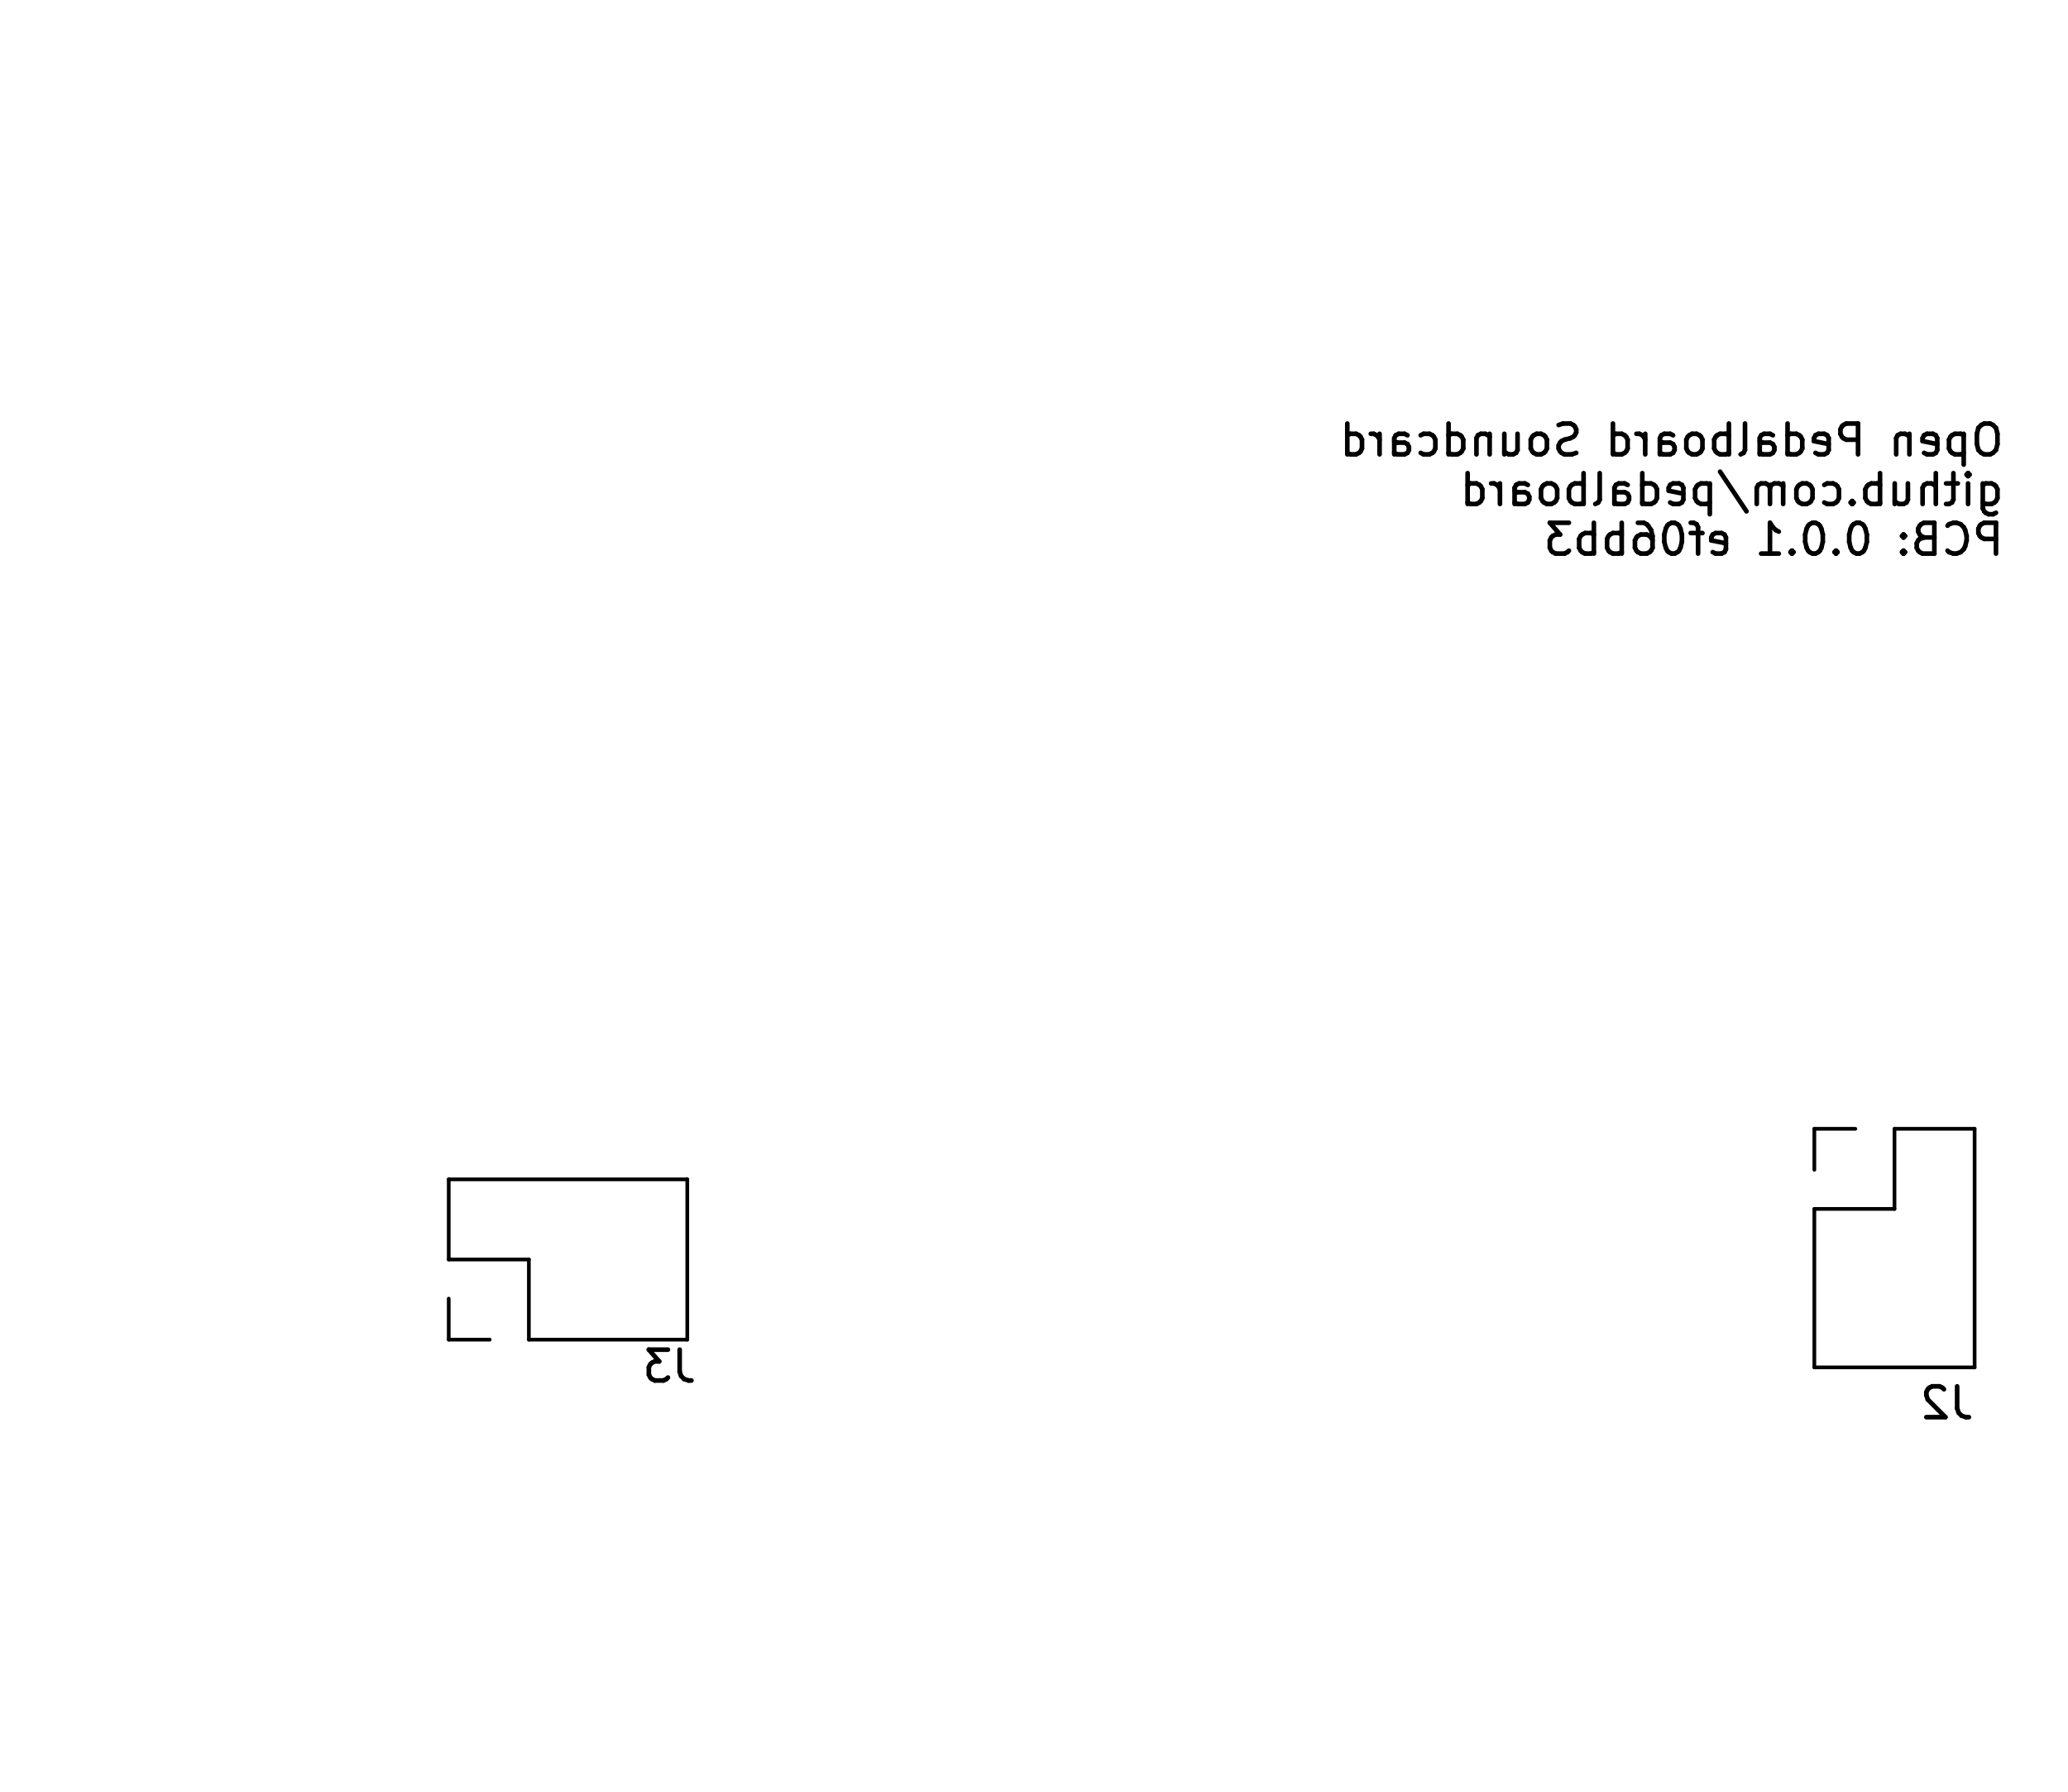
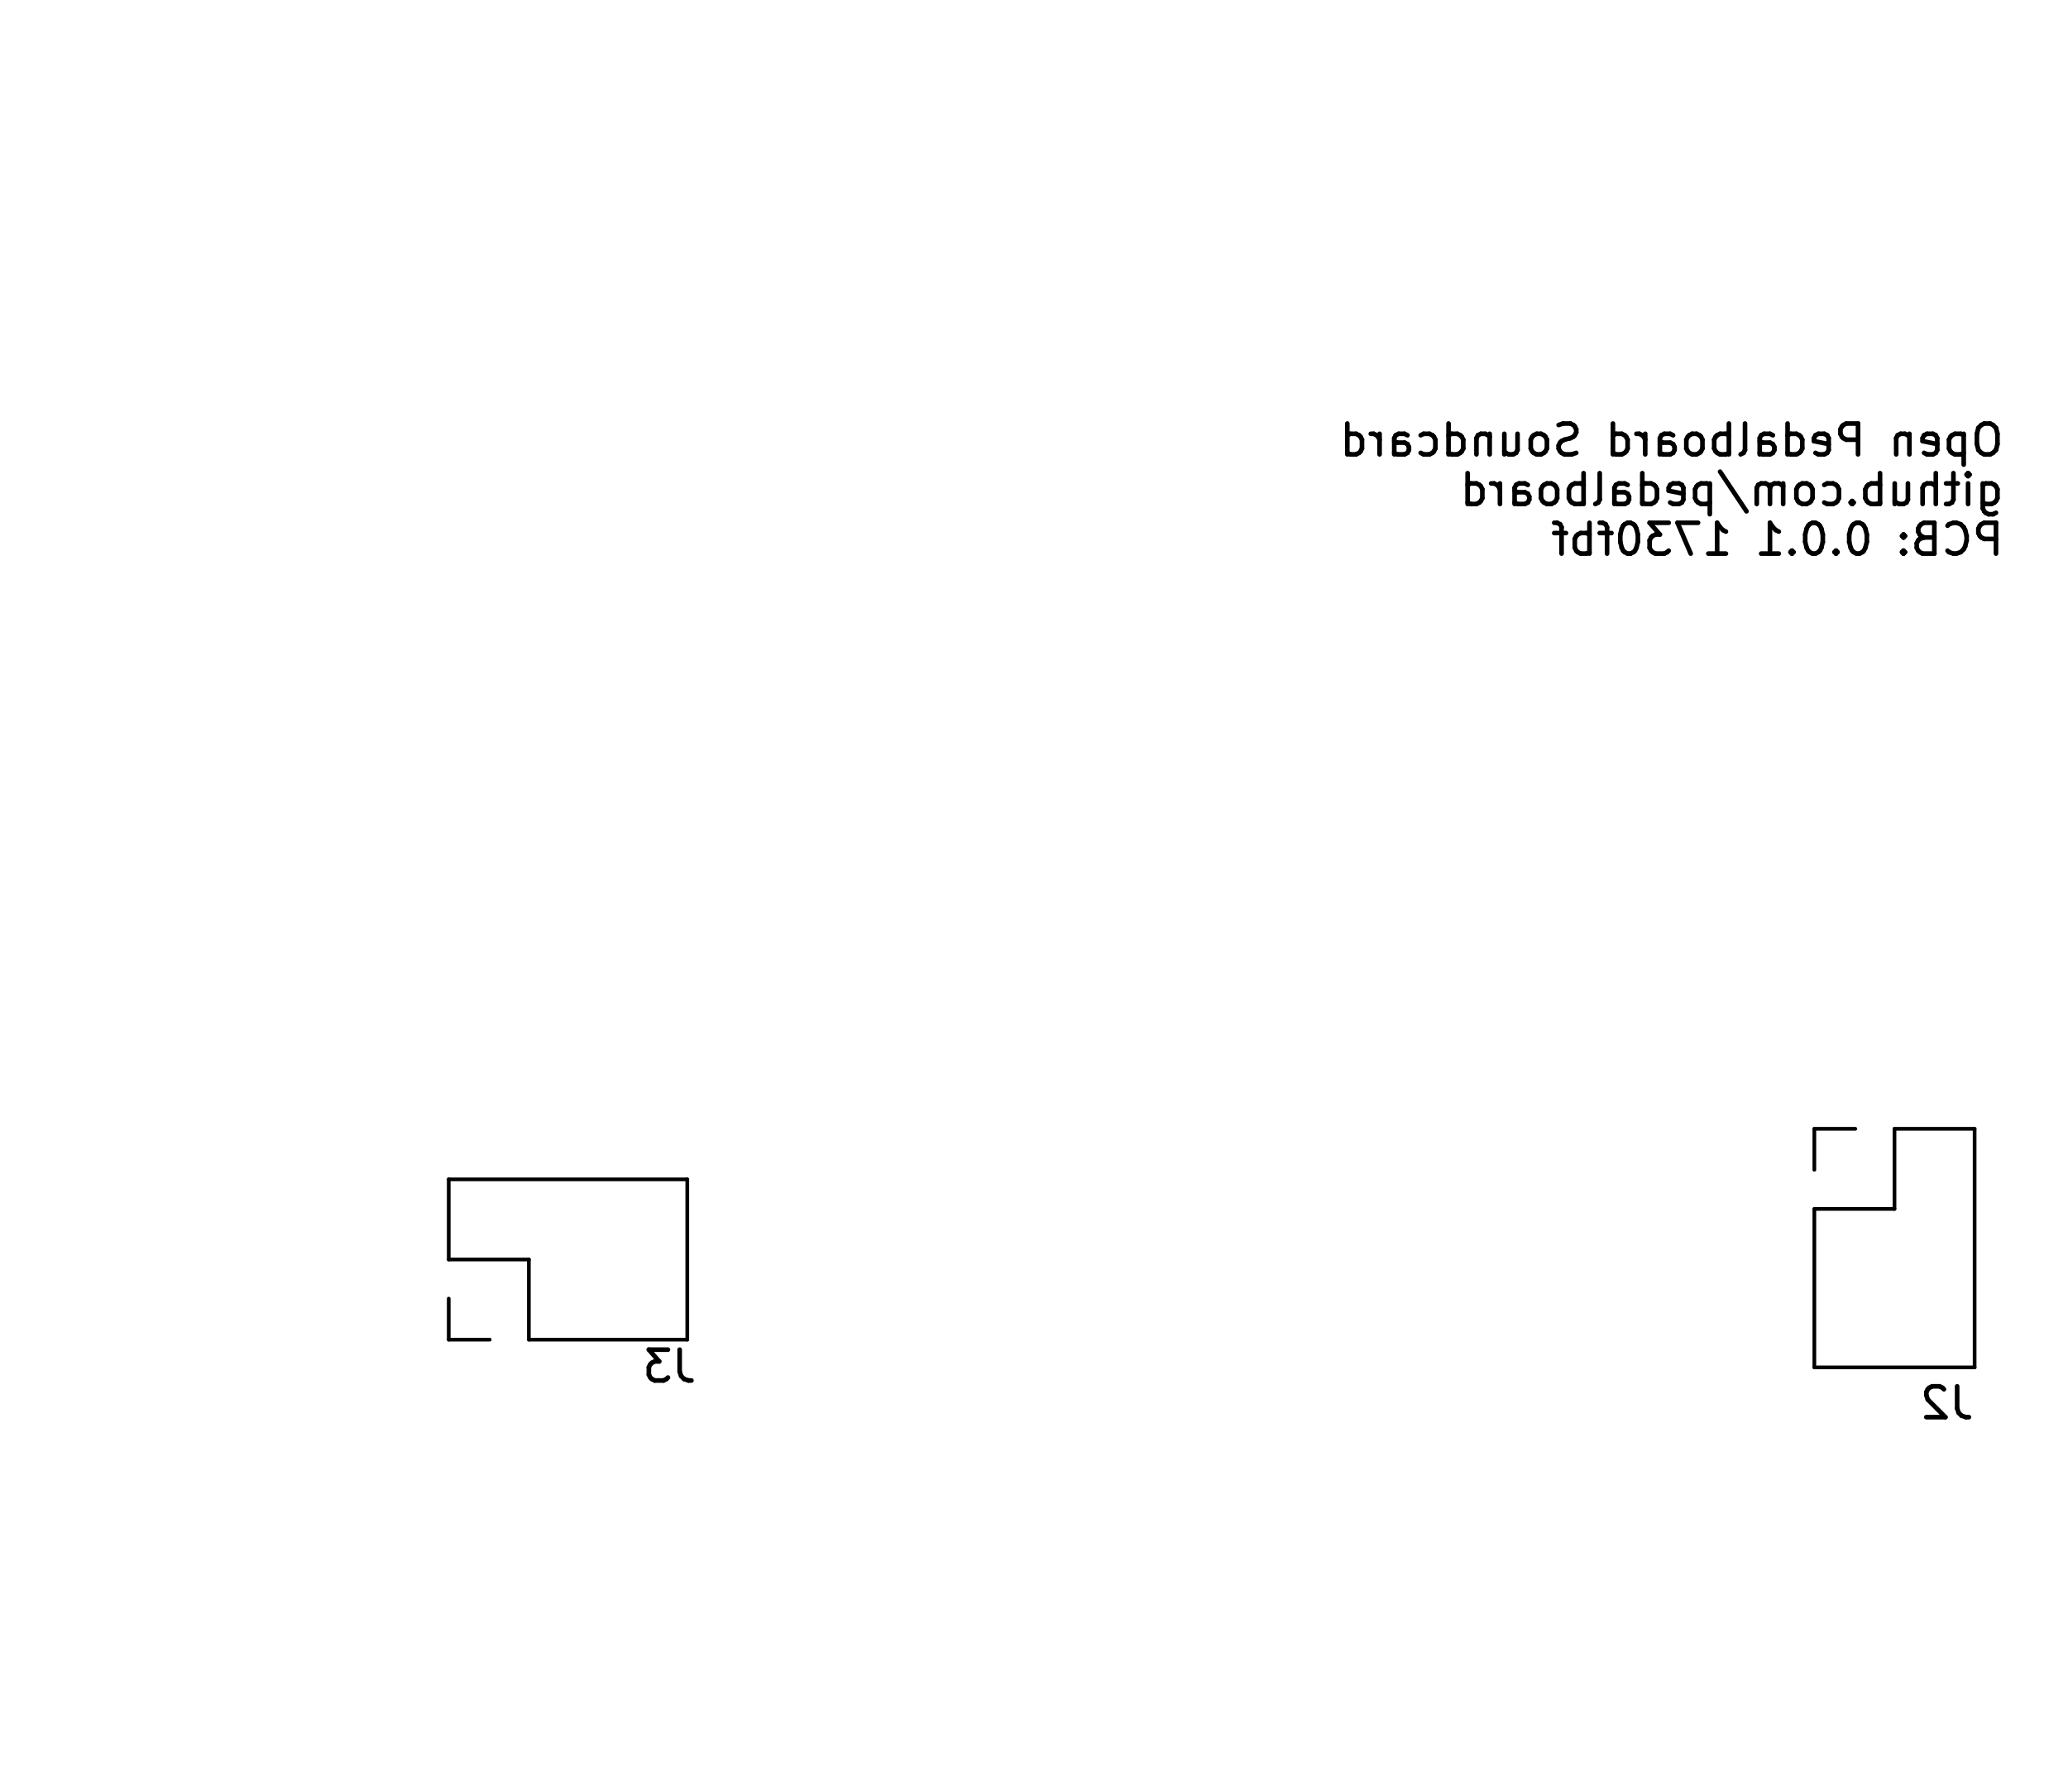
<svg xmlns="http://www.w3.org/2000/svg" version="1.1" width="6.71cm" height="5.811cm" viewBox="47.45 51.45 67.1 58.11">
  <g style="fill:#000000; fill-opacity:1;stroke:#000000; stroke-opacity:1; stroke-linecap:round; stroke-linejoin:round;" transform="translate(0 0) scale(1 1)">
</g>
  <g style="fill:none;  stroke:#000000; stroke-width:0.15; stroke-opacity:1;  stroke-linecap:round; stroke-linejoin:round;">
    <text x="112.55" y="66.32" transform="scale(-1 1) translate(-225.1 0)" textLength="21.774" font-size="1.333" lengthAdjust="spacingAndGlyphs" text-anchor="start" opacity="0" stroke-opacity="0">Open Pedalboard Soundcard</text>
    <g class="stroked-text">
      <path d="M112.023 65.19 L111.832 65.19 " />
      <path d="M111.832 65.19 L111.737 65.238 " />
      <path d="M111.737 65.238 L111.642 65.333 " />
      <path d="M111.642 65.333 L111.594 65.523 " />
      <path d="M111.594 65.523 L111.594 65.857 " />
      <path d="M111.594 65.857 L111.642 66.047 " />
      <path d="M111.642 66.047 L111.737 66.142 " />
      <path d="M111.737 66.142 L111.832 66.19 " />
      <path d="M111.832 66.19 L112.023 66.19 " />
      <path d="M112.023 66.19 L112.118 66.142 " />
      <path d="M112.118 66.142 L112.213 66.047 " />
      <path d="M112.213 66.047 L112.261 65.857 " />
      <path d="M112.261 65.857 L112.261 65.523 " />
      <path d="M112.261 65.523 L112.213 65.333 " />
      <path d="M112.213 65.333 L112.118 65.238 " />
      <path d="M112.118 65.238 L112.023 65.19 " />
      <path d="M111.166 65.523 L111.166 66.523 " />
      <path d="M111.166 65.571 L111.07 65.523 " />
      <path d="M111.07 65.523 L110.88 65.523 " />
      <path d="M110.88 65.523 L110.785 65.571 " />
      <path d="M110.785 65.571 L110.737 65.619 " />
      <path d="M110.737 65.619 L110.689 65.714 " />
      <path d="M110.689 65.714 L110.689 65.999 " />
      <path d="M110.689 65.999 L110.737 66.095 " />
      <path d="M110.737 66.095 L110.785 66.142 " />
      <path d="M110.785 66.142 L110.88 66.19 " />
      <path d="M110.88 66.19 L111.07 66.19 " />
      <path d="M111.07 66.19 L111.166 66.142 " />
      <path d="M109.88 66.142 L109.975 66.19 " />
      <path d="M109.975 66.19 L110.166 66.19 " />
      <path d="M110.166 66.19 L110.261 66.142 " />
      <path d="M110.261 66.142 L110.308 66.047 " />
      <path d="M110.308 66.047 L110.308 65.666 " />
      <path d="M110.308 65.666 L110.261 65.571 " />
      <path d="M110.261 65.571 L110.166 65.523 " />
      <path d="M110.166 65.523 L109.975 65.523 " />
      <path d="M109.975 65.523 L109.88 65.571 " />
      <path d="M109.88 65.571 L109.832 65.666 " />
      <path d="M109.832 65.666 L109.832 65.761 " />
      <path d="M109.832 65.761 L110.308 65.857 " />
      <path d="M109.404 65.523 L109.404 66.19 " />
      <path d="M109.404 65.619 L109.356 65.571 " />
      <path d="M109.356 65.571 L109.261 65.523 " />
      <path d="M109.261 65.523 L109.118 65.523 " />
      <path d="M109.118 65.523 L109.023 65.571 " />
      <path d="M109.023 65.571 L108.975 65.666 " />
      <path d="M108.975 65.666 L108.975 66.19 " />
      <path d="M107.737 66.19 L107.737 65.19 " />
      <path d="M107.737 65.19 L107.356 65.19 " />
      <path d="M107.356 65.19 L107.261 65.238 " />
      <path d="M107.261 65.238 L107.213 65.285 " />
      <path d="M107.213 65.285 L107.166 65.38 " />
      <path d="M107.166 65.38 L107.166 65.523 " />
      <path d="M107.166 65.523 L107.213 65.619 " />
      <path d="M107.213 65.619 L107.261 65.666 " />
      <path d="M107.261 65.666 L107.356 65.714 " />
      <path d="M107.356 65.714 L107.737 65.714 " />
      <path d="M106.356 66.142 L106.451 66.19 " />
      <path d="M106.451 66.19 L106.642 66.19 " />
      <path d="M106.642 66.19 L106.737 66.142 " />
      <path d="M106.737 66.142 L106.785 66.047 " />
      <path d="M106.785 66.047 L106.785 65.666 " />
      <path d="M106.785 65.666 L106.737 65.571 " />
      <path d="M106.737 65.571 L106.642 65.523 " />
      <path d="M106.642 65.523 L106.451 65.523 " />
      <path d="M106.451 65.523 L106.356 65.571 " />
      <path d="M106.356 65.571 L106.308 65.666 " />
      <path d="M106.308 65.666 L106.308 65.761 " />
      <path d="M106.308 65.761 L106.785 65.857 " />
      <path d="M105.451 66.19 L105.451 65.19 " />
      <path d="M105.451 66.142 L105.547 66.19 " />
      <path d="M105.547 66.19 L105.737 66.19 " />
      <path d="M105.737 66.19 L105.832 66.142 " />
      <path d="M105.832 66.142 L105.88 66.095 " />
      <path d="M105.88 66.095 L105.928 65.999 " />
      <path d="M105.928 65.999 L105.928 65.714 " />
      <path d="M105.928 65.714 L105.88 65.619 " />
      <path d="M105.88 65.619 L105.832 65.571 " />
      <path d="M105.832 65.571 L105.737 65.523 " />
      <path d="M105.737 65.523 L105.547 65.523 " />
      <path d="M105.547 65.523 L105.451 65.571 " />
      <path d="M104.547 66.19 L104.547 65.666 " />
      <path d="M104.547 65.666 L104.594 65.571 " />
      <path d="M104.594 65.571 L104.689 65.523 " />
      <path d="M104.689 65.523 L104.88 65.523 " />
      <path d="M104.88 65.523 L104.975 65.571 " />
      <path d="M104.547 66.142 L104.642 66.19 " />
      <path d="M104.642 66.19 L104.88 66.19 " />
      <path d="M104.88 66.19 L104.975 66.142 " />
      <path d="M104.975 66.142 L105.023 66.047 " />
      <path d="M105.023 66.047 L105.023 65.952 " />
      <path d="M105.023 65.952 L104.975 65.857 " />
      <path d="M104.975 65.857 L104.88 65.809 " />
      <path d="M104.88 65.809 L104.642 65.809 " />
      <path d="M104.642 65.809 L104.547 65.761 " />
      <path d="M103.928 66.19 L104.023 66.142 " />
      <path d="M104.023 66.142 L104.07 66.047 " />
      <path d="M104.07 66.047 L104.07 65.19 " />
      <path d="M103.547 66.19 L103.547 65.19 " />
      <path d="M103.547 65.571 L103.451 65.523 " />
      <path d="M103.451 65.523 L103.261 65.523 " />
      <path d="M103.261 65.523 L103.166 65.571 " />
      <path d="M103.166 65.571 L103.118 65.619 " />
      <path d="M103.118 65.619 L103.07 65.714 " />
      <path d="M103.07 65.714 L103.07 65.999 " />
      <path d="M103.07 65.999 L103.118 66.095 " />
      <path d="M103.118 66.095 L103.166 66.142 " />
      <path d="M103.166 66.142 L103.261 66.19 " />
      <path d="M103.261 66.19 L103.451 66.19 " />
      <path d="M103.451 66.19 L103.547 66.142 " />
      <path d="M102.499 66.19 L102.594 66.142 " />
      <path d="M102.594 66.142 L102.642 66.095 " />
      <path d="M102.642 66.095 L102.689 65.999 " />
      <path d="M102.689 65.999 L102.689 65.714 " />
      <path d="M102.689 65.714 L102.642 65.619 " />
      <path d="M102.642 65.619 L102.594 65.571 " />
      <path d="M102.594 65.571 L102.499 65.523 " />
      <path d="M102.499 65.523 L102.356 65.523 " />
      <path d="M102.356 65.523 L102.261 65.571 " />
      <path d="M102.261 65.571 L102.213 65.619 " />
      <path d="M102.213 65.619 L102.166 65.714 " />
      <path d="M102.166 65.714 L102.166 65.999 " />
      <path d="M102.166 65.999 L102.213 66.095 " />
      <path d="M102.213 66.095 L102.261 66.142 " />
      <path d="M102.261 66.142 L102.356 66.19 " />
      <path d="M102.356 66.19 L102.499 66.19 " />
      <path d="M101.308 66.19 L101.308 65.666 " />
      <path d="M101.308 65.666 L101.356 65.571 " />
      <path d="M101.356 65.571 L101.451 65.523 " />
      <path d="M101.451 65.523 L101.642 65.523 " />
      <path d="M101.642 65.523 L101.737 65.571 " />
      <path d="M101.308 66.142 L101.404 66.19 " />
      <path d="M101.404 66.19 L101.642 66.19 " />
      <path d="M101.642 66.19 L101.737 66.142 " />
      <path d="M101.737 66.142 L101.785 66.047 " />
      <path d="M101.785 66.047 L101.785 65.952 " />
      <path d="M101.785 65.952 L101.737 65.857 " />
      <path d="M101.737 65.857 L101.642 65.809 " />
      <path d="M101.642 65.809 L101.404 65.809 " />
      <path d="M101.404 65.809 L101.308 65.761 " />
      <path d="M100.832 66.19 L100.832 65.523 " />
      <path d="M100.832 65.714 L100.785 65.619 " />
      <path d="M100.785 65.619 L100.737 65.571 " />
      <path d="M100.737 65.571 L100.642 65.523 " />
      <path d="M100.642 65.523 L100.547 65.523 " />
      <path d="M99.785 66.19 L99.785 65.19 " />
      <path d="M99.785 66.142 L99.88 66.19 " />
      <path d="M99.88 66.19 L100.07 66.19 " />
      <path d="M100.07 66.19 L100.166 66.142 " />
      <path d="M100.166 66.142 L100.213 66.095 " />
      <path d="M100.213 66.095 L100.261 65.999 " />
      <path d="M100.261 65.999 L100.261 65.714 " />
      <path d="M100.261 65.714 L100.213 65.619 " />
      <path d="M100.213 65.619 L100.166 65.571 " />
      <path d="M100.166 65.571 L100.07 65.523 " />
      <path d="M100.07 65.523 L99.88 65.523 " />
      <path d="M99.88 65.523 L99.785 65.571 " />
      <path d="M98.594 66.142 L98.451 66.19 " />
      <path d="M98.451 66.19 L98.213 66.19 " />
      <path d="M98.213 66.19 L98.118 66.142 " />
      <path d="M98.118 66.142 L98.07 66.095 " />
      <path d="M98.07 66.095 L98.023 65.999 " />
      <path d="M98.023 65.999 L98.023 65.904 " />
      <path d="M98.023 65.904 L98.07 65.809 " />
      <path d="M98.07 65.809 L98.118 65.761 " />
      <path d="M98.118 65.761 L98.213 65.714 " />
      <path d="M98.213 65.714 L98.404 65.666 " />
      <path d="M98.404 65.666 L98.499 65.619 " />
      <path d="M98.499 65.619 L98.547 65.571 " />
      <path d="M98.547 65.571 L98.594 65.476 " />
      <path d="M98.594 65.476 L98.594 65.38 " />
      <path d="M98.594 65.38 L98.547 65.285 " />
      <path d="M98.547 65.285 L98.499 65.238 " />
      <path d="M98.499 65.238 L98.404 65.19 " />
      <path d="M98.404 65.19 L98.166 65.19 " />
      <path d="M98.166 65.19 L98.023 65.238 " />
      <path d="M97.451 66.19 L97.547 66.142 " />
      <path d="M97.547 66.142 L97.594 66.095 " />
      <path d="M97.594 66.095 L97.642 65.999 " />
      <path d="M97.642 65.999 L97.642 65.714 " />
      <path d="M97.642 65.714 L97.594 65.619 " />
      <path d="M97.594 65.619 L97.547 65.571 " />
      <path d="M97.547 65.571 L97.451 65.523 " />
      <path d="M97.451 65.523 L97.308 65.523 " />
      <path d="M97.308 65.523 L97.213 65.571 " />
      <path d="M97.213 65.571 L97.166 65.619 " />
      <path d="M97.166 65.619 L97.118 65.714 " />
      <path d="M97.118 65.714 L97.118 65.999 " />
      <path d="M97.118 65.999 L97.166 66.095 " />
      <path d="M97.166 66.095 L97.213 66.142 " />
      <path d="M97.213 66.142 L97.308 66.19 " />
      <path d="M97.308 66.19 L97.451 66.19 " />
      <path d="M96.261 65.523 L96.261 66.19 " />
      <path d="M96.689 65.523 L96.689 66.047 " />
      <path d="M96.689 66.047 L96.642 66.142 " />
      <path d="M96.642 66.142 L96.547 66.19 " />
      <path d="M96.547 66.19 L96.404 66.19 " />
      <path d="M96.404 66.19 L96.308 66.142 " />
      <path d="M96.308 66.142 L96.261 66.095 " />
      <path d="M95.785 65.523 L95.785 66.19 " />
      <path d="M95.785 65.619 L95.737 65.571 " />
      <path d="M95.737 65.571 L95.642 65.523 " />
      <path d="M95.642 65.523 L95.499 65.523 " />
      <path d="M95.499 65.523 L95.404 65.571 " />
      <path d="M95.404 65.571 L95.356 65.666 " />
      <path d="M95.356 65.666 L95.356 66.19 " />
      <path d="M94.451 66.19 L94.451 65.19 " />
      <path d="M94.451 66.142 L94.547 66.19 " />
      <path d="M94.547 66.19 L94.737 66.19 " />
      <path d="M94.737 66.19 L94.832 66.142 " />
      <path d="M94.832 66.142 L94.88 66.095 " />
      <path d="M94.88 66.095 L94.928 65.999 " />
      <path d="M94.928 65.999 L94.928 65.714 " />
      <path d="M94.928 65.714 L94.88 65.619 " />
      <path d="M94.88 65.619 L94.832 65.571 " />
      <path d="M94.832 65.571 L94.737 65.523 " />
      <path d="M94.737 65.523 L94.547 65.523 " />
      <path d="M94.547 65.523 L94.451 65.571 " />
      <path d="M93.547 66.142 L93.642 66.19 " />
      <path d="M93.642 66.19 L93.832 66.19 " />
      <path d="M93.832 66.19 L93.928 66.142 " />
      <path d="M93.928 66.142 L93.975 66.095 " />
      <path d="M93.975 66.095 L94.023 65.999 " />
      <path d="M94.023 65.999 L94.023 65.714 " />
      <path d="M94.023 65.714 L93.975 65.619 " />
      <path d="M93.975 65.619 L93.928 65.571 " />
      <path d="M93.928 65.571 L93.832 65.523 " />
      <path d="M93.832 65.523 L93.642 65.523 " />
      <path d="M93.642 65.523 L93.547 65.571 " />
      <path d="M92.689 66.19 L92.689 65.666 " />
      <path d="M92.689 65.666 L92.737 65.571 " />
      <path d="M92.737 65.571 L92.832 65.523 " />
      <path d="M92.832 65.523 L93.023 65.523 " />
      <path d="M93.023 65.523 L93.118 65.571 " />
      <path d="M92.689 66.142 L92.785 66.19 " />
      <path d="M92.785 66.19 L93.023 66.19 " />
      <path d="M93.023 66.19 L93.118 66.142 " />
      <path d="M93.118 66.142 L93.166 66.047 " />
      <path d="M93.166 66.047 L93.166 65.952 " />
      <path d="M93.166 65.952 L93.118 65.857 " />
      <path d="M93.118 65.857 L93.023 65.809 " />
      <path d="M93.023 65.809 L92.785 65.809 " />
      <path d="M92.785 65.809 L92.689 65.761 " />
      <path d="M92.213 66.19 L92.213 65.523 " />
      <path d="M92.213 65.714 L92.166 65.619 " />
      <path d="M92.166 65.619 L92.118 65.571 " />
      <path d="M92.118 65.571 L92.023 65.523 " />
      <path d="M92.023 65.523 L91.928 65.523 " />
      <path d="M91.166 66.19 L91.166 65.19 " />
      <path d="M91.166 66.142 L91.261 66.19 " />
      <path d="M91.261 66.19 L91.451 66.19 " />
      <path d="M91.451 66.19 L91.547 66.142 " />
      <path d="M91.547 66.142 L91.594 66.095 " />
      <path d="M91.594 66.095 L91.642 65.999 " />
      <path d="M91.642 65.999 L91.642 65.714 " />
      <path d="M91.642 65.714 L91.594 65.619 " />
      <path d="M91.594 65.619 L91.547 65.571 " />
      <path d="M91.547 65.571 L91.451 65.523 " />
      <path d="M91.451 65.523 L91.261 65.523 " />
      <path d="M91.261 65.523 L91.166 65.571 " />
    </g>
    <text x="112.55" y="67.93" transform="scale(-1 1) translate(-225.1 0)" textLength="17.869" font-size="1.333" lengthAdjust="spacingAndGlyphs" text-anchor="start" opacity="0" stroke-opacity="0">github.com/pedalboard</text>
    <g class="stroked-text">
      <path d="M111.785 67.133 L111.785 67.943 " />
      <path d="M111.785 67.943 L111.832 68.038 " />
      <path d="M111.832 68.038 L111.88 68.086 " />
      <path d="M111.88 68.086 L111.975 68.133 " />
      <path d="M111.975 68.133 L112.118 68.133 " />
      <path d="M112.118 68.133 L112.213 68.086 " />
      <path d="M111.785 67.752 L111.88 67.8 " />
      <path d="M111.88 67.8 L112.07 67.8 " />
      <path d="M112.07 67.8 L112.166 67.752 " />
      <path d="M112.166 67.752 L112.213 67.705 " />
      <path d="M112.213 67.705 L112.261 67.609 " />
      <path d="M112.261 67.609 L112.261 67.324 " />
      <path d="M112.261 67.324 L112.213 67.228 " />
      <path d="M112.213 67.228 L112.166 67.181 " />
      <path d="M112.166 67.181 L112.07 67.133 " />
      <path d="M112.07 67.133 L111.88 67.133 " />
      <path d="M111.88 67.133 L111.785 67.181 " />
      <path d="M111.308 67.8 L111.308 67.133 " />
      <path d="M111.308 66.8 L111.356 66.847 " />
      <path d="M111.356 66.847 L111.308 66.895 " />
      <path d="M111.308 66.895 L111.261 66.847 " />
      <path d="M111.261 66.847 L111.308 66.8 " />
      <path d="M111.308 66.8 L111.308 66.895 " />
      <path d="M110.975 67.133 L110.594 67.133 " />
      <path d="M110.832 66.8 L110.832 67.657 " />
      <path d="M110.832 67.657 L110.785 67.752 " />
      <path d="M110.785 67.752 L110.689 67.8 " />
      <path d="M110.689 67.8 L110.594 67.8 " />
      <path d="M110.261 67.8 L110.261 66.8 " />
      <path d="M109.832 67.8 L109.832 67.276 " />
      <path d="M109.832 67.276 L109.88 67.181 " />
      <path d="M109.88 67.181 L109.975 67.133 " />
      <path d="M109.975 67.133 L110.118 67.133 " />
      <path d="M110.118 67.133 L110.213 67.181 " />
      <path d="M110.213 67.181 L110.261 67.228 " />
      <path d="M108.928 67.133 L108.928 67.8 " />
      <path d="M109.356 67.133 L109.356 67.657 " />
      <path d="M109.356 67.657 L109.308 67.752 " />
      <path d="M109.308 67.752 L109.213 67.8 " />
      <path d="M109.213 67.8 L109.07 67.8 " />
      <path d="M109.07 67.8 L108.975 67.752 " />
      <path d="M108.975 67.752 L108.928 67.705 " />
      <path d="M108.451 67.8 L108.451 66.8 " />
      <path d="M108.451 67.181 L108.356 67.133 " />
      <path d="M108.356 67.133 L108.166 67.133 " />
      <path d="M108.166 67.133 L108.07 67.181 " />
      <path d="M108.07 67.181 L108.023 67.228 " />
      <path d="M108.023 67.228 L107.975 67.324 " />
      <path d="M107.975 67.324 L107.975 67.609 " />
      <path d="M107.975 67.609 L108.023 67.705 " />
      <path d="M108.023 67.705 L108.07 67.752 " />
      <path d="M108.07 67.752 L108.166 67.8 " />
      <path d="M108.166 67.8 L108.356 67.8 " />
      <path d="M108.356 67.8 L108.451 67.752 " />
      <path d="M107.547 67.705 L107.499 67.752 " />
      <path d="M107.499 67.752 L107.547 67.8 " />
      <path d="M107.547 67.8 L107.594 67.752 " />
      <path d="M107.594 67.752 L107.547 67.705 " />
      <path d="M107.547 67.705 L107.547 67.8 " />
      <path d="M106.642 67.752 L106.737 67.8 " />
      <path d="M106.737 67.8 L106.928 67.8 " />
      <path d="M106.928 67.8 L107.023 67.752 " />
      <path d="M107.023 67.752 L107.07 67.705 " />
      <path d="M107.07 67.705 L107.118 67.609 " />
      <path d="M107.118 67.609 L107.118 67.324 " />
      <path d="M107.118 67.324 L107.07 67.228 " />
      <path d="M107.07 67.228 L107.023 67.181 " />
      <path d="M107.023 67.181 L106.928 67.133 " />
      <path d="M106.928 67.133 L106.737 67.133 " />
      <path d="M106.737 67.133 L106.642 67.181 " />
      <path d="M106.07 67.8 L106.166 67.752 " />
      <path d="M106.166 67.752 L106.213 67.705 " />
      <path d="M106.213 67.705 L106.261 67.609 " />
      <path d="M106.261 67.609 L106.261 67.324 " />
      <path d="M106.261 67.324 L106.213 67.228 " />
      <path d="M106.213 67.228 L106.166 67.181 " />
      <path d="M106.166 67.181 L106.07 67.133 " />
      <path d="M106.07 67.133 L105.928 67.133 " />
      <path d="M105.928 67.133 L105.832 67.181 " />
      <path d="M105.832 67.181 L105.785 67.228 " />
      <path d="M105.785 67.228 L105.737 67.324 " />
      <path d="M105.737 67.324 L105.737 67.609 " />
      <path d="M105.737 67.609 L105.785 67.705 " />
      <path d="M105.785 67.705 L105.832 67.752 " />
      <path d="M105.832 67.752 L105.928 67.8 " />
      <path d="M105.928 67.8 L106.07 67.8 " />
      <path d="M105.308 67.8 L105.308 67.133 " />
      <path d="M105.308 67.228 L105.261 67.181 " />
      <path d="M105.261 67.181 L105.166 67.133 " />
      <path d="M105.166 67.133 L105.023 67.133 " />
      <path d="M105.023 67.133 L104.928 67.181 " />
      <path d="M104.928 67.181 L104.88 67.276 " />
      <path d="M104.88 67.276 L104.88 67.8 " />
      <path d="M104.88 67.276 L104.832 67.181 " />
      <path d="M104.832 67.181 L104.737 67.133 " />
      <path d="M104.737 67.133 L104.594 67.133 " />
      <path d="M104.594 67.133 L104.499 67.181 " />
      <path d="M104.499 67.181 L104.451 67.276 " />
      <path d="M104.451 67.276 L104.451 67.8 " />
      <path d="M103.261 66.752 L104.118 68.038 " />
      <path d="M102.928 67.133 L102.928 68.133 " />
      <path d="M102.928 67.181 L102.832 67.133 " />
      <path d="M102.832 67.133 L102.642 67.133 " />
      <path d="M102.642 67.133 L102.547 67.181 " />
      <path d="M102.547 67.181 L102.499 67.228 " />
      <path d="M102.499 67.228 L102.451 67.324 " />
      <path d="M102.451 67.324 L102.451 67.609 " />
      <path d="M102.451 67.609 L102.499 67.705 " />
      <path d="M102.499 67.705 L102.547 67.752 " />
      <path d="M102.547 67.752 L102.642 67.8 " />
      <path d="M102.642 67.8 L102.832 67.8 " />
      <path d="M102.832 67.8 L102.928 67.752 " />
      <path d="M101.642 67.752 L101.737 67.8 " />
      <path d="M101.737 67.8 L101.928 67.8 " />
      <path d="M101.928 67.8 L102.023 67.752 " />
      <path d="M102.023 67.752 L102.07 67.657 " />
      <path d="M102.07 67.657 L102.07 67.276 " />
      <path d="M102.07 67.276 L102.023 67.181 " />
      <path d="M102.023 67.181 L101.928 67.133 " />
      <path d="M101.928 67.133 L101.737 67.133 " />
      <path d="M101.737 67.133 L101.642 67.181 " />
      <path d="M101.642 67.181 L101.594 67.276 " />
      <path d="M101.594 67.276 L101.594 67.371 " />
      <path d="M101.594 67.371 L102.07 67.467 " />
      <path d="M100.737 67.8 L100.737 66.8 " />
      <path d="M100.737 67.752 L100.832 67.8 " />
      <path d="M100.832 67.8 L101.023 67.8 " />
      <path d="M101.023 67.8 L101.118 67.752 " />
      <path d="M101.118 67.752 L101.166 67.705 " />
      <path d="M101.166 67.705 L101.213 67.609 " />
      <path d="M101.213 67.609 L101.213 67.324 " />
      <path d="M101.213 67.324 L101.166 67.228 " />
      <path d="M101.166 67.228 L101.118 67.181 " />
      <path d="M101.118 67.181 L101.023 67.133 " />
      <path d="M101.023 67.133 L100.832 67.133 " />
      <path d="M100.832 67.133 L100.737 67.181 " />
      <path d="M99.832 67.8 L99.832 67.276 " />
      <path d="M99.832 67.276 L99.88 67.181 " />
      <path d="M99.88 67.181 L99.975 67.133 " />
      <path d="M99.975 67.133 L100.166 67.133 " />
      <path d="M100.166 67.133 L100.261 67.181 " />
      <path d="M99.832 67.752 L99.928 67.8 " />
      <path d="M99.928 67.8 L100.166 67.8 " />
      <path d="M100.166 67.8 L100.261 67.752 " />
      <path d="M100.261 67.752 L100.308 67.657 " />
      <path d="M100.308 67.657 L100.308 67.562 " />
      <path d="M100.308 67.562 L100.261 67.467 " />
      <path d="M100.261 67.467 L100.166 67.419 " />
      <path d="M100.166 67.419 L99.928 67.419 " />
      <path d="M99.928 67.419 L99.832 67.371 " />
      <path d="M99.213 67.8 L99.308 67.752 " />
      <path d="M99.308 67.752 L99.356 67.657 " />
      <path d="M99.356 67.657 L99.356 66.8 " />
      <path d="M98.832 67.8 L98.832 66.8 " />
      <path d="M98.832 67.181 L98.737 67.133 " />
      <path d="M98.737 67.133 L98.547 67.133 " />
      <path d="M98.547 67.133 L98.451 67.181 " />
      <path d="M98.451 67.181 L98.404 67.228 " />
      <path d="M98.404 67.228 L98.356 67.324 " />
      <path d="M98.356 67.324 L98.356 67.609 " />
      <path d="M98.356 67.609 L98.404 67.705 " />
      <path d="M98.404 67.705 L98.451 67.752 " />
      <path d="M98.451 67.752 L98.547 67.8 " />
      <path d="M98.547 67.8 L98.737 67.8 " />
      <path d="M98.737 67.8 L98.832 67.752 " />
      <path d="M97.785 67.8 L97.88 67.752 " />
      <path d="M97.88 67.752 L97.928 67.705 " />
      <path d="M97.928 67.705 L97.975 67.609 " />
      <path d="M97.975 67.609 L97.975 67.324 " />
      <path d="M97.975 67.324 L97.928 67.228 " />
      <path d="M97.928 67.228 L97.88 67.181 " />
      <path d="M97.88 67.181 L97.785 67.133 " />
      <path d="M97.785 67.133 L97.642 67.133 " />
      <path d="M97.642 67.133 L97.547 67.181 " />
      <path d="M97.547 67.181 L97.499 67.228 " />
      <path d="M97.499 67.228 L97.451 67.324 " />
      <path d="M97.451 67.324 L97.451 67.609 " />
      <path d="M97.451 67.609 L97.499 67.705 " />
      <path d="M97.499 67.705 L97.547 67.752 " />
      <path d="M97.547 67.752 L97.642 67.8 " />
      <path d="M97.642 67.8 L97.785 67.8 " />
      <path d="M96.594 67.8 L96.594 67.276 " />
      <path d="M96.594 67.276 L96.642 67.181 " />
      <path d="M96.642 67.181 L96.737 67.133 " />
      <path d="M96.737 67.133 L96.928 67.133 " />
      <path d="M96.928 67.133 L97.023 67.181 " />
      <path d="M96.594 67.752 L96.689 67.8 " />
      <path d="M96.689 67.8 L96.928 67.8 " />
      <path d="M96.928 67.8 L97.023 67.752 " />
      <path d="M97.023 67.752 L97.07 67.657 " />
      <path d="M97.07 67.657 L97.07 67.562 " />
      <path d="M97.07 67.562 L97.023 67.467 " />
      <path d="M97.023 67.467 L96.928 67.419 " />
      <path d="M96.928 67.419 L96.689 67.419 " />
      <path d="M96.689 67.419 L96.594 67.371 " />
      <path d="M96.118 67.8 L96.118 67.133 " />
      <path d="M96.118 67.324 L96.07 67.228 " />
      <path d="M96.07 67.228 L96.023 67.181 " />
      <path d="M96.023 67.181 L95.928 67.133 " />
      <path d="M95.928 67.133 L95.832 67.133 " />
      <path d="M95.07 67.8 L95.07 66.8 " />
      <path d="M95.07 67.752 L95.166 67.8 " />
      <path d="M95.166 67.8 L95.356 67.8 " />
      <path d="M95.356 67.8 L95.451 67.752 " />
      <path d="M95.451 67.752 L95.499 67.705 " />
      <path d="M95.499 67.705 L95.547 67.609 " />
      <path d="M95.547 67.609 L95.547 67.324 " />
      <path d="M95.547 67.324 L95.499 67.228 " />
      <path d="M95.499 67.228 L95.451 67.181 " />
      <path d="M95.451 67.181 L95.356 67.133 " />
      <path d="M95.356 67.133 L95.166 67.133 " />
      <path d="M95.166 67.133 L95.07 67.181 " />
    </g>
-     <text x="112.55" y="69.54" transform="scale(-1 1) translate(-225.1 0)" textLength="15.155" font-size="1.333" lengthAdjust="spacingAndGlyphs" text-anchor="start" opacity="0" stroke-opacity="0">PCB: 0.0.1 ef06bb3</text>
+     <text x="112.55" y="69.54" transform="scale(-1 1) translate(-225.1 0)" textLength="14.917" font-size="1.333" lengthAdjust="spacingAndGlyphs" text-anchor="start" opacity="0" stroke-opacity="0">PCB: 0.0.1 1730fbf</text>
    <g class="stroked-text">
      <path d="M112.213 69.41 L112.213 68.41 " />
      <path d="M112.213 68.41 L111.832 68.41 " />
      <path d="M111.832 68.41 L111.737 68.457 " />
      <path d="M111.737 68.457 L111.689 68.505 " />
      <path d="M111.689 68.505 L111.642 68.6 " />
      <path d="M111.642 68.6 L111.642 68.743 " />
      <path d="M111.642 68.743 L111.689 68.838 " />
      <path d="M111.689 68.838 L111.737 68.886 " />
      <path d="M111.737 68.886 L111.832 68.934 " />
      <path d="M111.832 68.934 L112.213 68.934 " />
      <path d="M110.642 69.315 L110.689 69.362 " />
      <path d="M110.689 69.362 L110.832 69.41 " />
      <path d="M110.832 69.41 L110.928 69.41 " />
      <path d="M110.928 69.41 L111.07 69.362 " />
      <path d="M111.07 69.362 L111.166 69.267 " />
      <path d="M111.166 69.267 L111.213 69.172 " />
      <path d="M111.213 69.172 L111.261 68.981 " />
      <path d="M111.261 68.981 L111.261 68.838 " />
      <path d="M111.261 68.838 L111.213 68.648 " />
      <path d="M111.213 68.648 L111.166 68.553 " />
      <path d="M111.166 68.553 L111.07 68.457 " />
      <path d="M111.07 68.457 L110.928 68.41 " />
      <path d="M110.928 68.41 L110.832 68.41 " />
      <path d="M110.832 68.41 L110.689 68.457 " />
      <path d="M110.689 68.457 L110.642 68.505 " />
      <path d="M109.88 68.886 L109.737 68.934 " />
      <path d="M109.737 68.934 L109.689 68.981 " />
      <path d="M109.689 68.981 L109.642 69.076 " />
      <path d="M109.642 69.076 L109.642 69.219 " />
      <path d="M109.642 69.219 L109.689 69.315 " />
      <path d="M109.689 69.315 L109.737 69.362 " />
      <path d="M109.737 69.362 L109.832 69.41 " />
      <path d="M109.832 69.41 L110.213 69.41 " />
      <path d="M110.213 69.41 L110.213 68.41 " />
      <path d="M110.213 68.41 L109.88 68.41 " />
      <path d="M109.88 68.41 L109.785 68.457 " />
      <path d="M109.785 68.457 L109.737 68.505 " />
      <path d="M109.737 68.505 L109.689 68.6 " />
      <path d="M109.689 68.6 L109.689 68.696 " />
      <path d="M109.689 68.696 L109.737 68.791 " />
      <path d="M109.737 68.791 L109.785 68.838 " />
      <path d="M109.785 68.838 L109.88 68.886 " />
      <path d="M109.88 68.886 L110.213 68.886 " />
      <path d="M109.213 69.315 L109.166 69.362 " />
      <path d="M109.166 69.362 L109.213 69.41 " />
      <path d="M109.213 69.41 L109.261 69.362 " />
      <path d="M109.261 69.362 L109.213 69.315 " />
      <path d="M109.213 69.315 L109.213 69.41 " />
      <path d="M109.213 68.791 L109.166 68.838 " />
      <path d="M109.166 68.838 L109.213 68.886 " />
      <path d="M109.213 68.886 L109.261 68.838 " />
      <path d="M109.261 68.838 L109.213 68.791 " />
      <path d="M109.213 68.791 L109.213 68.886 " />
      <path d="M107.785 68.41 L107.689 68.41 " />
      <path d="M107.689 68.41 L107.594 68.457 " />
      <path d="M107.594 68.457 L107.547 68.505 " />
      <path d="M107.547 68.505 L107.499 68.6 " />
      <path d="M107.499 68.6 L107.451 68.791 " />
      <path d="M107.451 68.791 L107.451 69.029 " />
      <path d="M107.451 69.029 L107.499 69.219 " />
      <path d="M107.499 69.219 L107.547 69.315 " />
      <path d="M107.547 69.315 L107.594 69.362 " />
      <path d="M107.594 69.362 L107.689 69.41 " />
      <path d="M107.689 69.41 L107.785 69.41 " />
      <path d="M107.785 69.41 L107.88 69.362 " />
      <path d="M107.88 69.362 L107.928 69.315 " />
      <path d="M107.928 69.315 L107.975 69.219 " />
      <path d="M107.975 69.219 L108.023 69.029 " />
      <path d="M108.023 69.029 L108.023 68.791 " />
      <path d="M108.023 68.791 L107.975 68.6 " />
      <path d="M107.975 68.6 L107.928 68.505 " />
      <path d="M107.928 68.505 L107.88 68.457 " />
      <path d="M107.88 68.457 L107.785 68.41 " />
      <path d="M107.023 69.315 L106.975 69.362 " />
      <path d="M106.975 69.362 L107.023 69.41 " />
      <path d="M107.023 69.41 L107.07 69.362 " />
      <path d="M107.07 69.362 L107.023 69.315 " />
      <path d="M107.023 69.315 L107.023 69.41 " />
      <path d="M106.356 68.41 L106.261 68.41 " />
      <path d="M106.261 68.41 L106.166 68.457 " />
      <path d="M106.166 68.457 L106.118 68.505 " />
      <path d="M106.118 68.505 L106.07 68.6 " />
      <path d="M106.07 68.6 L106.023 68.791 " />
      <path d="M106.023 68.791 L106.023 69.029 " />
      <path d="M106.023 69.029 L106.07 69.219 " />
      <path d="M106.07 69.219 L106.118 69.315 " />
      <path d="M106.118 69.315 L106.166 69.362 " />
      <path d="M106.166 69.362 L106.261 69.41 " />
      <path d="M106.261 69.41 L106.356 69.41 " />
      <path d="M106.356 69.41 L106.451 69.362 " />
      <path d="M106.451 69.362 L106.499 69.315 " />
      <path d="M106.499 69.315 L106.547 69.219 " />
      <path d="M106.547 69.219 L106.594 69.029 " />
      <path d="M106.594 69.029 L106.594 68.791 " />
      <path d="M106.594 68.791 L106.547 68.6 " />
      <path d="M106.547 68.6 L106.499 68.505 " />
      <path d="M106.499 68.505 L106.451 68.457 " />
      <path d="M106.451 68.457 L106.356 68.41 " />
      <path d="M105.594 69.315 L105.547 69.362 " />
      <path d="M105.547 69.362 L105.594 69.41 " />
      <path d="M105.594 69.41 L105.642 69.362 " />
      <path d="M105.642 69.362 L105.594 69.315 " />
      <path d="M105.594 69.315 L105.594 69.41 " />
      <path d="M104.594 69.41 L105.166 69.41 " />
      <path d="M104.88 69.41 L104.88 68.41 " />
      <path d="M104.88 68.41 L104.975 68.553 " />
      <path d="M104.975 68.553 L105.07 68.648 " />
      <path d="M105.07 68.648 L105.166 68.696 " />
-       <path d="M103.023 69.362 L103.118 69.41 " />
-       <path d="M103.118 69.41 L103.308 69.41 " />
-       <path d="M103.308 69.41 L103.404 69.362 " />
-       <path d="M103.404 69.362 L103.451 69.267 " />
-       <path d="M103.451 69.267 L103.451 68.886 " />
-       <path d="M103.451 68.886 L103.404 68.791 " />
-       <path d="M103.404 68.791 L103.308 68.743 " />
-       <path d="M103.308 68.743 L103.118 68.743 " />
-       <path d="M103.118 68.743 L103.023 68.791 " />
-       <path d="M103.023 68.791 L102.975 68.886 " />
-       <path d="M102.975 68.886 L102.975 68.981 " />
-       <path d="M102.975 68.981 L103.451 69.076 " />
-       <path d="M102.689 68.743 L102.308 68.743 " />
-       <path d="M102.547 69.41 L102.547 68.553 " />
-       <path d="M102.547 68.553 L102.499 68.457 " />
-       <path d="M102.499 68.457 L102.404 68.41 " />
-       <path d="M102.404 68.41 L102.308 68.41 " />
-       <path d="M101.785 68.41 L101.689 68.41 " />
-       <path d="M101.689 68.41 L101.594 68.457 " />
-       <path d="M101.594 68.457 L101.547 68.505 " />
-       <path d="M101.547 68.505 L101.499 68.6 " />
-       <path d="M101.499 68.6 L101.451 68.791 " />
-       <path d="M101.451 68.791 L101.451 69.029 " />
-       <path d="M101.451 69.029 L101.499 69.219 " />
-       <path d="M101.499 69.219 L101.547 69.315 " />
-       <path d="M101.547 69.315 L101.594 69.362 " />
-       <path d="M101.594 69.362 L101.689 69.41 " />
-       <path d="M101.689 69.41 L101.785 69.41 " />
-       <path d="M101.785 69.41 L101.88 69.362 " />
-       <path d="M101.88 69.362 L101.928 69.315 " />
-       <path d="M101.928 69.315 L101.975 69.219 " />
-       <path d="M101.975 69.219 L102.023 69.029 " />
-       <path d="M102.023 69.029 L102.023 68.791 " />
-       <path d="M102.023 68.791 L101.975 68.6 " />
-       <path d="M101.975 68.6 L101.928 68.505 " />
-       <path d="M101.928 68.505 L101.88 68.457 " />
-       <path d="M101.88 68.457 L101.785 68.41 " />
-       <path d="M100.594 68.41 L100.785 68.41 " />
-       <path d="M100.785 68.41 L100.88 68.457 " />
-       <path d="M100.88 68.457 L100.928 68.505 " />
-       <path d="M100.928 68.505 L101.023 68.648 " />
-       <path d="M101.023 68.648 L101.07 68.838 " />
-       <path d="M101.07 68.838 L101.07 69.219 " />
-       <path d="M101.07 69.219 L101.023 69.315 " />
-       <path d="M101.023 69.315 L100.975 69.362 " />
-       <path d="M100.975 69.362 L100.88 69.41 " />
-       <path d="M100.88 69.41 L100.689 69.41 " />
-       <path d="M100.689 69.41 L100.594 69.362 " />
-       <path d="M100.594 69.362 L100.547 69.315 " />
-       <path d="M100.547 69.315 L100.499 69.219 " />
-       <path d="M100.499 69.219 L100.499 68.981 " />
-       <path d="M100.499 68.981 L100.547 68.886 " />
-       <path d="M100.547 68.886 L100.594 68.838 " />
-       <path d="M100.594 68.838 L100.689 68.791 " />
-       <path d="M100.689 68.791 L100.88 68.791 " />
-       <path d="M100.88 68.791 L100.975 68.838 " />
-       <path d="M100.975 68.838 L101.023 68.886 " />
-       <path d="M101.023 68.886 L101.07 68.981 " />
-       <path d="M100.07 69.41 L100.07 68.41 " />
-       <path d="M100.07 68.791 L99.975 68.743 " />
-       <path d="M99.975 68.743 L99.785 68.743 " />
-       <path d="M99.785 68.743 L99.689 68.791 " />
-       <path d="M99.689 68.791 L99.642 68.838 " />
-       <path d="M99.642 68.838 L99.594 68.934 " />
-       <path d="M99.594 68.934 L99.594 69.219 " />
-       <path d="M99.594 69.219 L99.642 69.315 " />
-       <path d="M99.642 69.315 L99.689 69.362 " />
-       <path d="M99.689 69.362 L99.785 69.41 " />
-       <path d="M99.785 69.41 L99.975 69.41 " />
-       <path d="M99.975 69.41 L100.07 69.362 " />
-       <path d="M99.166 69.41 L99.166 68.41 " />
-       <path d="M99.166 68.791 L99.07 68.743 " />
-       <path d="M99.07 68.743 L98.88 68.743 " />
-       <path d="M98.88 68.743 L98.785 68.791 " />
-       <path d="M98.785 68.791 L98.737 68.838 " />
-       <path d="M98.737 68.838 L98.689 68.934 " />
-       <path d="M98.689 68.934 L98.689 69.219 " />
-       <path d="M98.689 69.219 L98.737 69.315 " />
-       <path d="M98.737 69.315 L98.785 69.362 " />
-       <path d="M98.785 69.362 L98.88 69.41 " />
-       <path d="M98.88 69.41 L99.07 69.41 " />
-       <path d="M99.07 69.41 L99.166 69.362 " />
-       <path d="M98.356 68.41 L97.737 68.41 " />
-       <path d="M97.737 68.41 L98.07 68.791 " />
-       <path d="M98.07 68.791 L97.928 68.791 " />
-       <path d="M97.928 68.791 L97.832 68.838 " />
-       <path d="M97.832 68.838 L97.785 68.886 " />
-       <path d="M97.785 68.886 L97.737 68.981 " />
-       <path d="M97.737 68.981 L97.737 69.219 " />
-       <path d="M97.737 69.219 L97.785 69.315 " />
-       <path d="M97.785 69.315 L97.832 69.362 " />
-       <path d="M97.832 69.362 L97.928 69.41 " />
-       <path d="M97.928 69.41 L98.213 69.41 " />
-       <path d="M98.213 69.41 L98.308 69.362 " />
-       <path d="M98.308 69.362 L98.356 69.315 " />
+       <path d="M102.88 69.41 L103.451 69.41 " />
+       <path d="M103.166 69.41 L103.166 68.41 " />
+       <path d="M103.166 68.41 L103.261 68.553 " />
+       <path d="M103.261 68.553 L103.356 68.648 " />
+       <path d="M103.356 68.648 L103.451 68.696 " />
+       <path d="M102.547 68.41 L101.88 68.41 " />
+       <path d="M101.88 68.41 L102.308 69.41 " />
+       <path d="M101.594 68.41 L100.975 68.41 " />
+       <path d="M100.975 68.41 L101.308 68.791 " />
+       <path d="M101.308 68.791 L101.166 68.791 " />
+       <path d="M101.166 68.791 L101.07 68.838 " />
+       <path d="M101.07 68.838 L101.023 68.886 " />
+       <path d="M101.023 68.886 L100.975 68.981 " />
+       <path d="M100.975 68.981 L100.975 69.219 " />
+       <path d="M100.975 69.219 L101.023 69.315 " />
+       <path d="M101.023 69.315 L101.07 69.362 " />
+       <path d="M101.07 69.362 L101.166 69.41 " />
+       <path d="M101.166 69.41 L101.451 69.41 " />
+       <path d="M101.451 69.41 L101.547 69.362 " />
+       <path d="M101.547 69.362 L101.594 69.315 " />
+       <path d="M100.356 68.41 L100.261 68.41 " />
+       <path d="M100.261 68.41 L100.166 68.457 " />
+       <path d="M100.166 68.457 L100.118 68.505 " />
+       <path d="M100.118 68.505 L100.07 68.6 " />
+       <path d="M100.07 68.6 L100.023 68.791 " />
+       <path d="M100.023 68.791 L100.023 69.029 " />
+       <path d="M100.023 69.029 L100.07 69.219 " />
+       <path d="M100.07 69.219 L100.118 69.315 " />
+       <path d="M100.118 69.315 L100.166 69.362 " />
+       <path d="M100.166 69.362 L100.261 69.41 " />
+       <path d="M100.261 69.41 L100.356 69.41 " />
+       <path d="M100.356 69.41 L100.451 69.362 " />
+       <path d="M100.451 69.362 L100.499 69.315 " />
+       <path d="M100.499 69.315 L100.547 69.219 " />
+       <path d="M100.547 69.219 L100.594 69.029 " />
+       <path d="M100.594 69.029 L100.594 68.791 " />
+       <path d="M100.594 68.791 L100.547 68.6 " />
+       <path d="M100.547 68.6 L100.499 68.505 " />
+       <path d="M100.499 68.505 L100.451 68.457 " />
+       <path d="M100.451 68.457 L100.356 68.41 " />
+       <path d="M99.737 68.743 L99.356 68.743 " />
+       <path d="M99.594 69.41 L99.594 68.553 " />
+       <path d="M99.594 68.553 L99.547 68.457 " />
+       <path d="M99.547 68.457 L99.451 68.41 " />
+       <path d="M99.451 68.41 L99.356 68.41 " />
+       <path d="M99.023 69.41 L99.023 68.41 " />
+       <path d="M99.023 68.791 L98.928 68.743 " />
+       <path d="M98.928 68.743 L98.737 68.743 " />
+       <path d="M98.737 68.743 L98.642 68.791 " />
+       <path d="M98.642 68.791 L98.594 68.838 " />
+       <path d="M98.594 68.838 L98.547 68.934 " />
+       <path d="M98.547 68.934 L98.547 69.219 " />
+       <path d="M98.547 69.219 L98.594 69.315 " />
+       <path d="M98.594 69.315 L98.642 69.362 " />
+       <path d="M98.642 69.362 L98.737 69.41 " />
+       <path d="M98.737 69.41 L98.928 69.41 " />
+       <path d="M98.928 69.41 L99.023 69.362 " />
+       <path d="M98.261 68.743 L97.88 68.743 " />
+       <path d="M98.118 69.41 L98.118 68.553 " />
+       <path d="M98.118 68.553 L98.07 68.457 " />
+       <path d="M98.07 68.457 L97.975 68.41 " />
+       <path d="M97.975 68.41 L97.88 68.41 " />
    </g>
    <text x="69.17" y="96.28" transform="scale(-1 1) translate(-138.34 0)" textLength="1.964" font-size="1.333" lengthAdjust="spacingAndGlyphs" text-anchor="middle" opacity="0" stroke-opacity="0">J3</text>
    <g class="stroked-text">
      <path d="M69.503 95.235 L69.503 95.949 " />
      <path d="M69.503 95.949 L69.551 96.092 " />
      <path d="M69.551 96.092 L69.646 96.187 " />
      <path d="M69.646 96.187 L69.789 96.235 " />
      <path d="M69.789 96.235 L69.884 96.235 " />
      <path d="M69.122 95.235 L68.503 95.235 " />
      <path d="M68.503 95.235 L68.837 95.616 " />
      <path d="M68.837 95.616 L68.694 95.616 " />
      <path d="M68.694 95.616 L68.599 95.663 " />
      <path d="M68.599 95.663 L68.551 95.711 " />
      <path d="M68.551 95.711 L68.503 95.806 " />
      <path d="M68.503 95.806 L68.503 96.044 " />
      <path d="M68.503 96.044 L68.551 96.14 " />
      <path d="M68.551 96.14 L68.599 96.187 " />
      <path d="M68.599 96.187 L68.694 96.235 " />
      <path d="M68.694 96.235 L68.98 96.235 " />
      <path d="M68.98 96.235 L69.075 96.187 " />
      <path d="M69.075 96.187 L69.122 96.14 " />
    </g>
    <text x="110.62" y="97.47" transform="scale(-1 1) translate(-221.24 0)" textLength="1.964" font-size="1.333" lengthAdjust="spacingAndGlyphs" text-anchor="middle" opacity="0" stroke-opacity="0">J2</text>
    <g class="stroked-text">
      <path d="M110.953 96.425 L110.953 97.139 " />
      <path d="M110.953 97.139 L111.001 97.282 " />
      <path d="M111.001 97.282 L111.096 97.377 " />
      <path d="M111.096 97.377 L111.239 97.425 " />
      <path d="M111.239 97.425 L111.334 97.425 " />
      <path d="M110.525 96.52 L110.477 96.472 " />
      <path d="M110.477 96.472 L110.382 96.425 " />
      <path d="M110.382 96.425 L110.144 96.425 " />
      <path d="M110.144 96.425 L110.049 96.472 " />
      <path d="M110.049 96.472 L110.001 96.52 " />
      <path d="M110.001 96.52 L109.953 96.615 " />
      <path d="M109.953 96.615 L109.953 96.711 " />
      <path d="M109.953 96.711 L110.001 96.853 " />
      <path d="M110.001 96.853 L110.572 97.425 " />
      <path d="M110.572 97.425 L109.953 97.425 " />
    </g>
  </g>
  <g style="fill:none;  stroke:#000000; stroke-width:0.12; stroke-opacity:1;  stroke-linecap:round; stroke-linejoin:round;">
    <path d="M62.01 89.71 L62.01 92.31 " />
    <path d="M62.01 89.71 L69.75 89.71 " />
    <path d="M62.01 92.31 L64.61 92.31 " />
    <path d="M62.01 93.58 L62.01 94.91 " />
    <path d="M62.01 94.91 L63.34 94.91 " />
    <path d="M64.61 92.31 L64.61 94.91 " />
    <path d="M64.61 94.91 L69.75 94.91 " />
    <path d="M69.75 89.71 L69.75 94.91 " />
    <path d="M106.32 88.07 L106.32 89.4 " />
    <path d="M106.32 90.67 L106.32 95.81 " />
    <path d="M107.65 88.07 L106.32 88.07 " />
    <path d="M108.92 88.07 L108.92 90.67 " />
    <path d="M108.92 90.67 L106.32 90.67 " />
    <path d="M111.52 88.07 L108.92 88.07 " />
    <path d="M111.52 88.07 L111.52 95.81 " />
    <path d="M111.52 95.81 L106.32 95.81 " />
  </g>
</svg>
